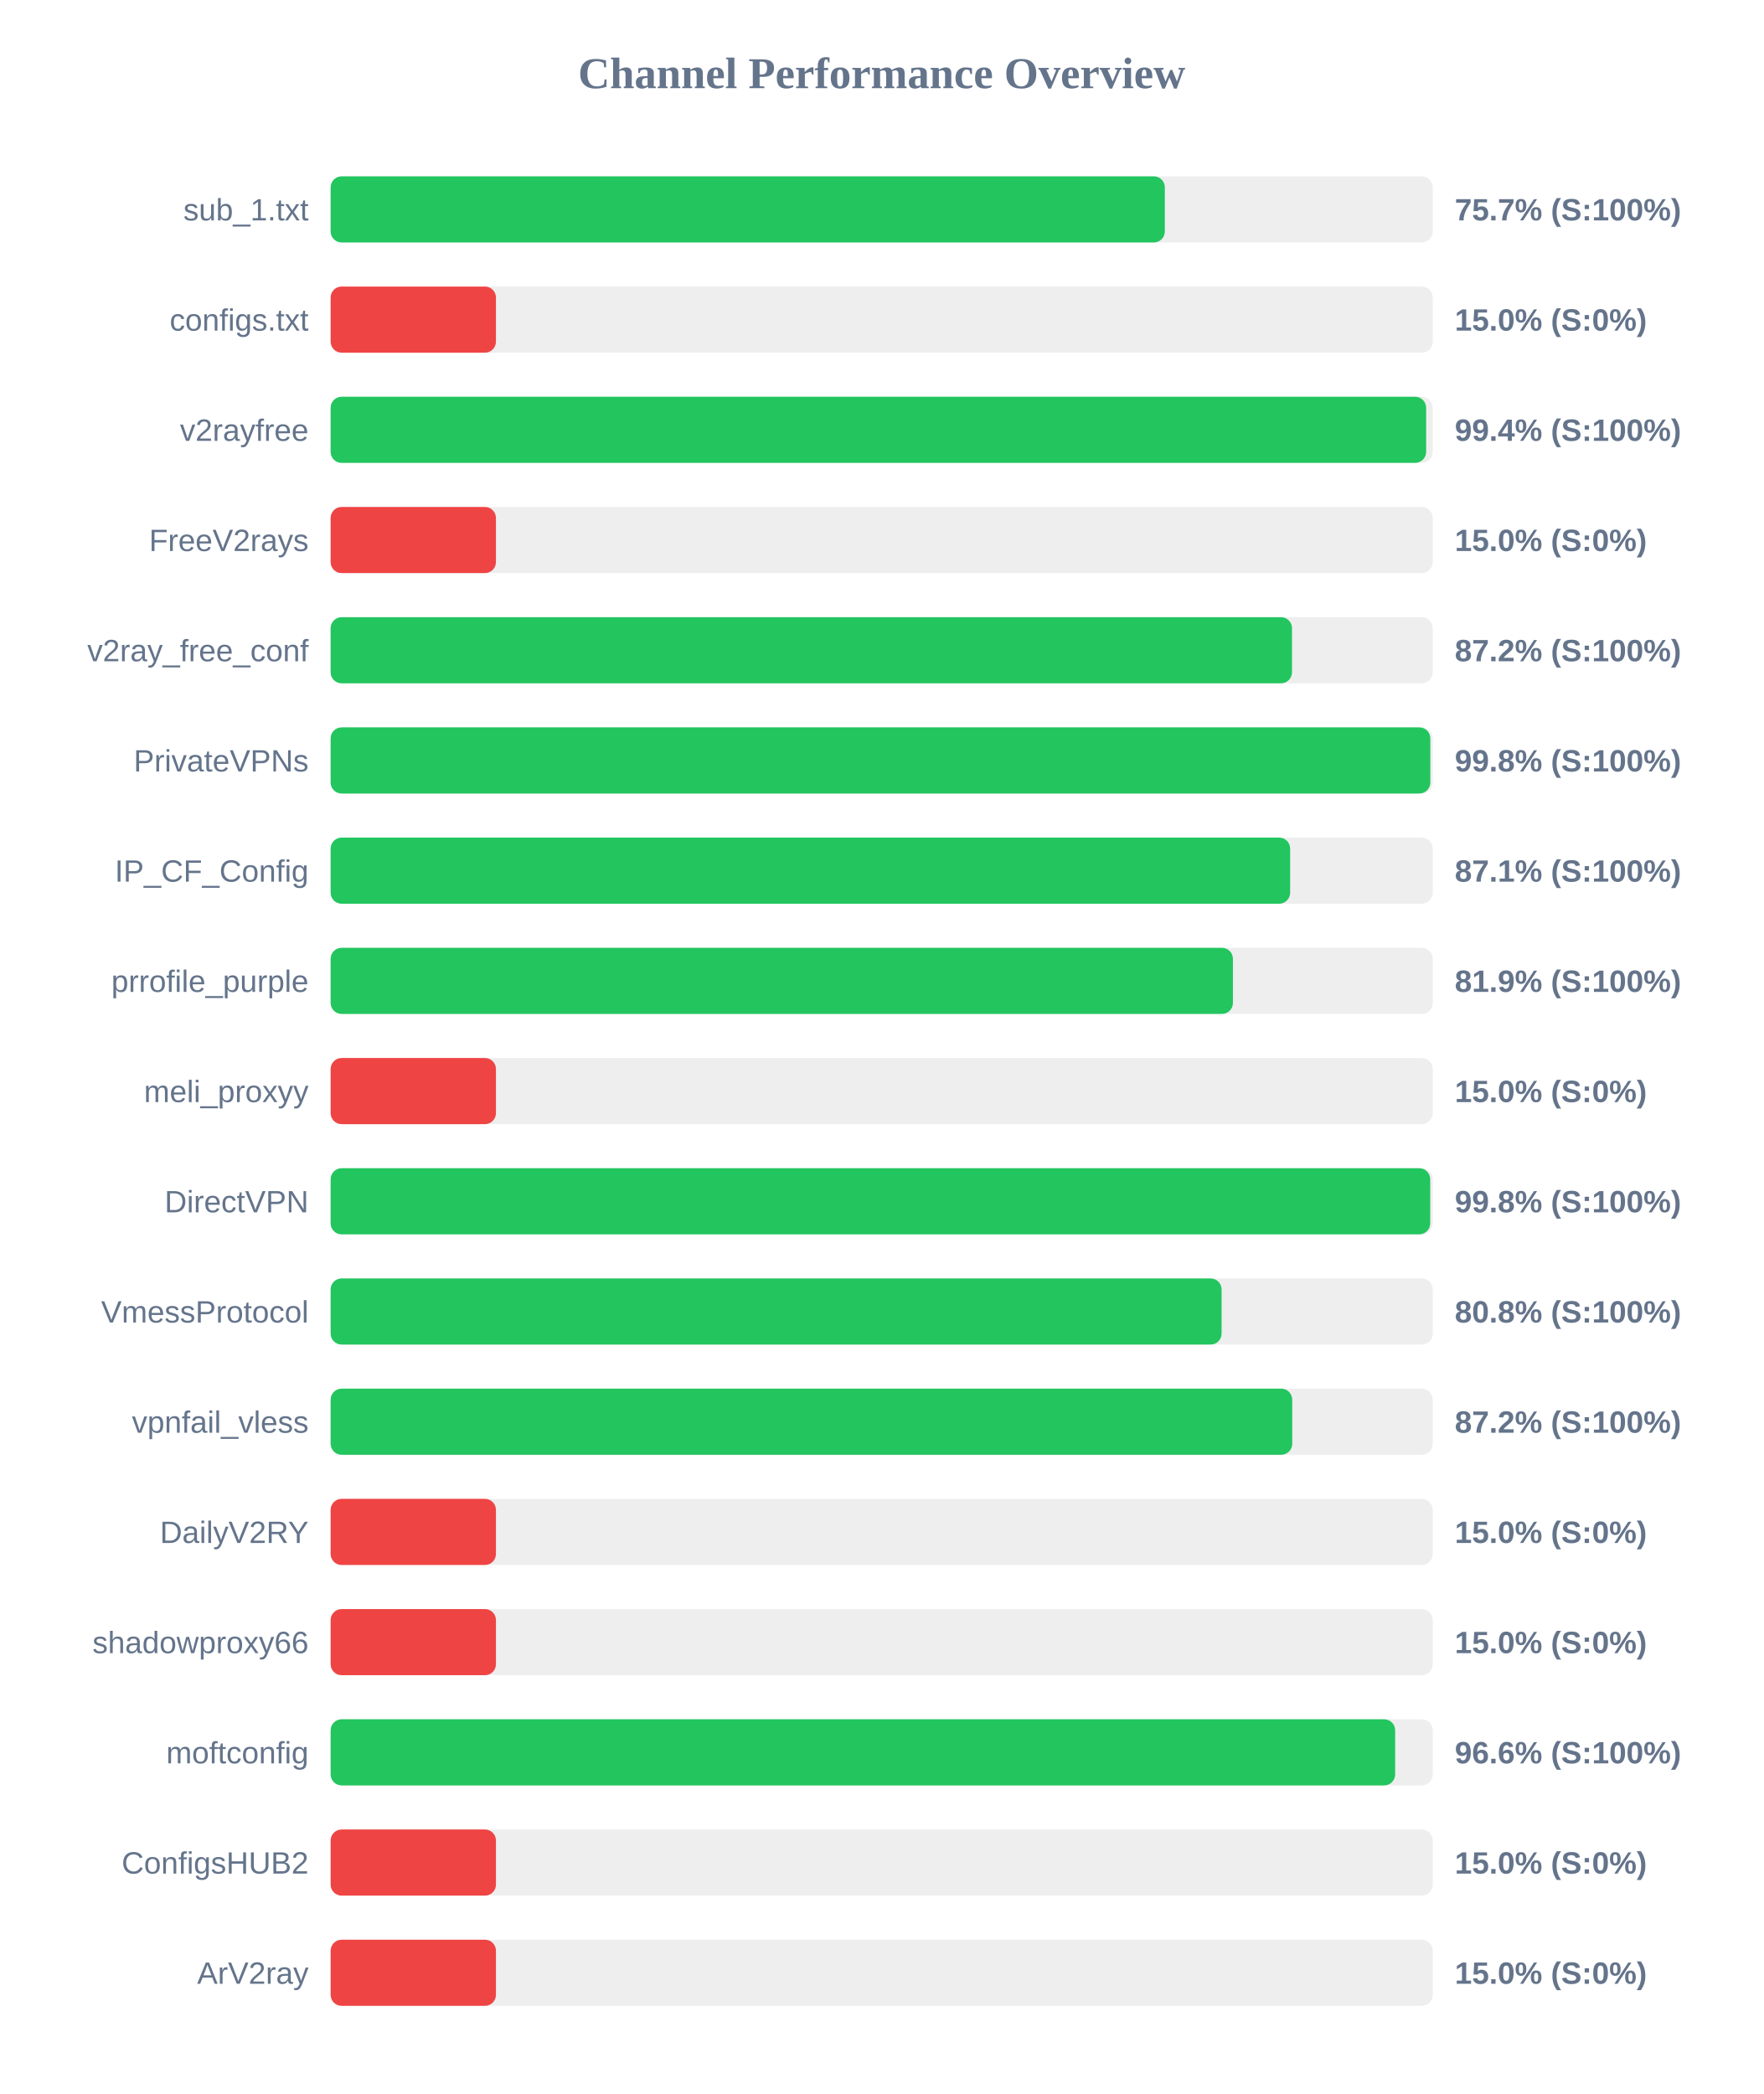
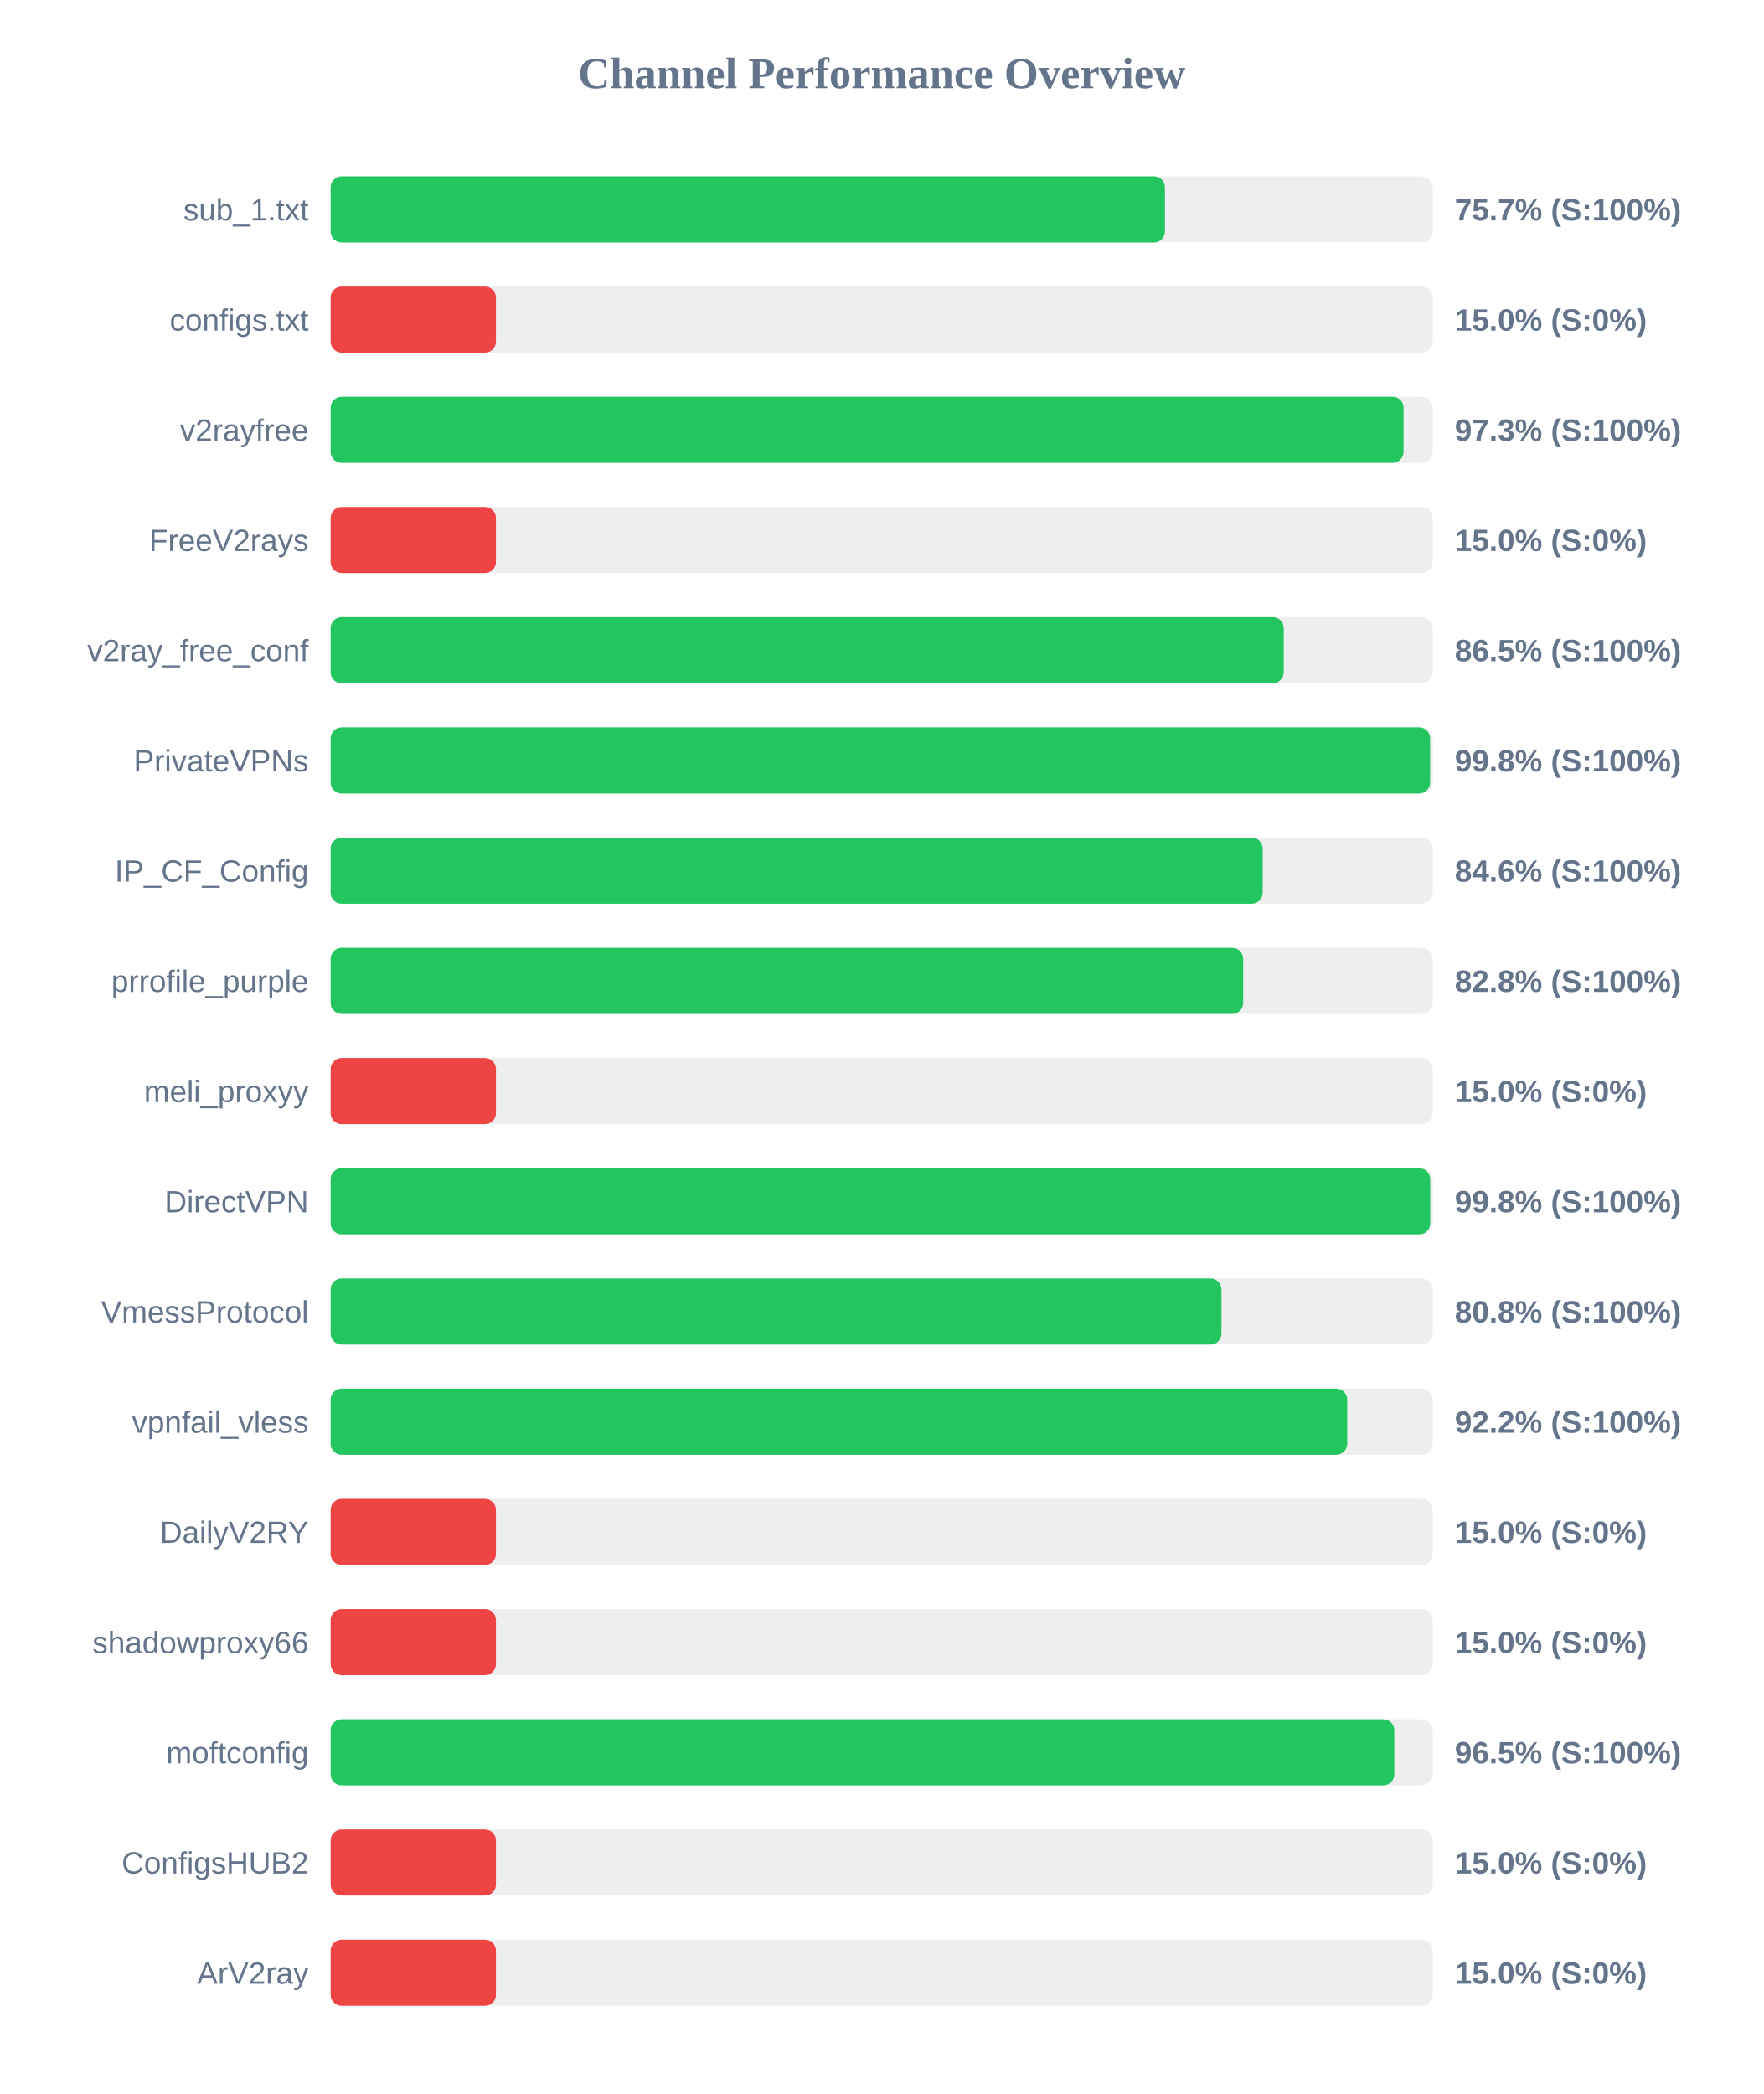
<svg xmlns="http://www.w3.org/2000/svg" width="800" height="950" version="1.1">
  <style>
        .row { font: 14px Arial; fill: #64748b; }
        .score { font: bold 14px Arial; fill: #64748b; }
    </style>
  <text x="400" y="40" text-anchor="middle" font-size="20px" font-weight="bold" fill="#64748b">Channel Performance Overview</text>
  <rect x="150" y="80" width="500" height="30" fill="#eee" rx="5" />
-   <rect x="150" y="80" width="378.45" height="30" fill="#22c55e" rx="5" />
+   <rect x="150" y="80" width="378.5" height="30" fill="#22c55e" rx="5" />
  <text x="140" y="100" text-anchor="end" class="row">sub_1.txt</text>
  <text x="660" y="100" text-anchor="start" class="score">75.7% (S:100%)</text>
  <rect x="150" y="130" width="500" height="30" fill="#eee" rx="5" />
  <rect x="150" y="130" width="75.0" height="30" fill="#ef4444" rx="5" />
  <text x="140" y="150" text-anchor="end" class="row">configs.txt</text>
  <text x="660" y="150" text-anchor="start" class="score">15.0% (S:0%)</text>
  <rect x="150" y="180" width="500" height="30" fill="#eee" rx="5" />
-   <rect x="150" y="180" width="497.0" height="30" fill="#22c55e" rx="5" />
+   <rect x="150" y="180" width="486.75" height="30" fill="#22c55e" rx="5" />
  <text x="140" y="200" text-anchor="end" class="row">v2rayfree</text>
-   <text x="660" y="200" text-anchor="start" class="score">99.4% (S:100%)</text>
+   <text x="660" y="200" text-anchor="start" class="score">97.3% (S:100%)</text>
  <rect x="150" y="230" width="500" height="30" fill="#eee" rx="5" />
  <rect x="150" y="230" width="75.0" height="30" fill="#ef4444" rx="5" />
  <text x="140" y="250" text-anchor="end" class="row">FreeV2rays</text>
  <text x="660" y="250" text-anchor="start" class="score">15.0% (S:0%)</text>
  <rect x="150" y="280" width="500" height="30" fill="#eee" rx="5" />
-   <rect x="150" y="280" width="436.15" height="30" fill="#22c55e" rx="5" />
+   <rect x="150" y="280" width="432.4" height="30" fill="#22c55e" rx="5" />
  <text x="140" y="300" text-anchor="end" class="row">v2ray_free_conf</text>
-   <text x="660" y="300" text-anchor="start" class="score">87.2% (S:100%)</text>
+   <text x="660" y="300" text-anchor="start" class="score">86.5% (S:100%)</text>
  <rect x="150" y="330" width="500" height="30" fill="#eee" rx="5" />
-   <rect x="150" y="330" width="498.9" height="30" fill="#22c55e" rx="5" />
+   <rect x="150" y="330" width="498.8" height="30" fill="#22c55e" rx="5" />
  <text x="140" y="350" text-anchor="end" class="row">PrivateVPNs</text>
  <text x="660" y="350" text-anchor="start" class="score">99.8% (S:100%)</text>
  <rect x="150" y="380" width="500" height="30" fill="#eee" rx="5" />
-   <rect x="150" y="380" width="435.3" height="30" fill="#22c55e" rx="5" />
+   <rect x="150" y="380" width="422.85" height="30" fill="#22c55e" rx="5" />
  <text x="140" y="400" text-anchor="end" class="row">IP_CF_Config</text>
-   <text x="660" y="400" text-anchor="start" class="score">87.1% (S:100%)</text>
+   <text x="660" y="400" text-anchor="start" class="score">84.6% (S:100%)</text>
  <rect x="150" y="430" width="500" height="30" fill="#eee" rx="5" />
-   <rect x="150" y="430" width="409.35" height="30" fill="#22c55e" rx="5" />
+   <rect x="150" y="430" width="414.0" height="30" fill="#22c55e" rx="5" />
  <text x="140" y="450" text-anchor="end" class="row">prrofile_purple</text>
-   <text x="660" y="450" text-anchor="start" class="score">81.9% (S:100%)</text>
+   <text x="660" y="450" text-anchor="start" class="score">82.8% (S:100%)</text>
  <rect x="150" y="480" width="500" height="30" fill="#eee" rx="5" />
  <rect x="150" y="480" width="75.0" height="30" fill="#ef4444" rx="5" />
  <text x="140" y="500" text-anchor="end" class="row">meli_proxyy</text>
  <text x="660" y="500" text-anchor="start" class="score">15.0% (S:0%)</text>
  <rect x="150" y="530" width="500" height="30" fill="#eee" rx="5" />
  <rect x="150" y="530" width="498.85" height="30" fill="#22c55e" rx="5" />
  <text x="140" y="550" text-anchor="end" class="row">DirectVPN</text>
  <text x="660" y="550" text-anchor="start" class="score">99.8% (S:100%)</text>
  <rect x="150" y="580" width="500" height="30" fill="#eee" rx="5" />
-   <rect x="150" y="580" width="404.2" height="30" fill="#22c55e" rx="5" />
+   <rect x="150" y="580" width="404.15" height="30" fill="#22c55e" rx="5" />
  <text x="140" y="600" text-anchor="end" class="row">VmessProtocol</text>
  <text x="660" y="600" text-anchor="start" class="score">80.8% (S:100%)</text>
  <rect x="150" y="630" width="500" height="30" fill="#eee" rx="5" />
-   <rect x="150" y="630" width="436.25" height="30" fill="#22c55e" rx="5" />
+   <rect x="150" y="630" width="461.2" height="30" fill="#22c55e" rx="5" />
  <text x="140" y="650" text-anchor="end" class="row">vpnfail_vless</text>
-   <text x="660" y="650" text-anchor="start" class="score">87.2% (S:100%)</text>
+   <text x="660" y="650" text-anchor="start" class="score">92.2% (S:100%)</text>
  <rect x="150" y="680" width="500" height="30" fill="#eee" rx="5" />
  <rect x="150" y="680" width="75.0" height="30" fill="#ef4444" rx="5" />
  <text x="140" y="700" text-anchor="end" class="row">DailyV2RY</text>
  <text x="660" y="700" text-anchor="start" class="score">15.0% (S:0%)</text>
  <rect x="150" y="730" width="500" height="30" fill="#eee" rx="5" />
  <rect x="150" y="730" width="75.0" height="30" fill="#ef4444" rx="5" />
  <text x="140" y="750" text-anchor="end" class="row">shadowproxy66</text>
  <text x="660" y="750" text-anchor="start" class="score">15.0% (S:0%)</text>
  <rect x="150" y="780" width="500" height="30" fill="#eee" rx="5" />
-   <rect x="150" y="780" width="482.95" height="30" fill="#22c55e" rx="5" />
+   <rect x="150" y="780" width="482.55" height="30" fill="#22c55e" rx="5" />
  <text x="140" y="800" text-anchor="end" class="row">moftconfig</text>
-   <text x="660" y="800" text-anchor="start" class="score">96.6% (S:100%)</text>
+   <text x="660" y="800" text-anchor="start" class="score">96.5% (S:100%)</text>
  <rect x="150" y="830" width="500" height="30" fill="#eee" rx="5" />
  <rect x="150" y="830" width="75.0" height="30" fill="#ef4444" rx="5" />
  <text x="140" y="850" text-anchor="end" class="row">ConfigsHUB2</text>
  <text x="660" y="850" text-anchor="start" class="score">15.0% (S:0%)</text>
  <rect x="150" y="880" width="500" height="30" fill="#eee" rx="5" />
  <rect x="150" y="880" width="75.0" height="30" fill="#ef4444" rx="5" />
  <text x="140" y="900" text-anchor="end" class="row">ArV2ray</text>
  <text x="660" y="900" text-anchor="start" class="score">15.0% (S:0%)</text>
</svg>
